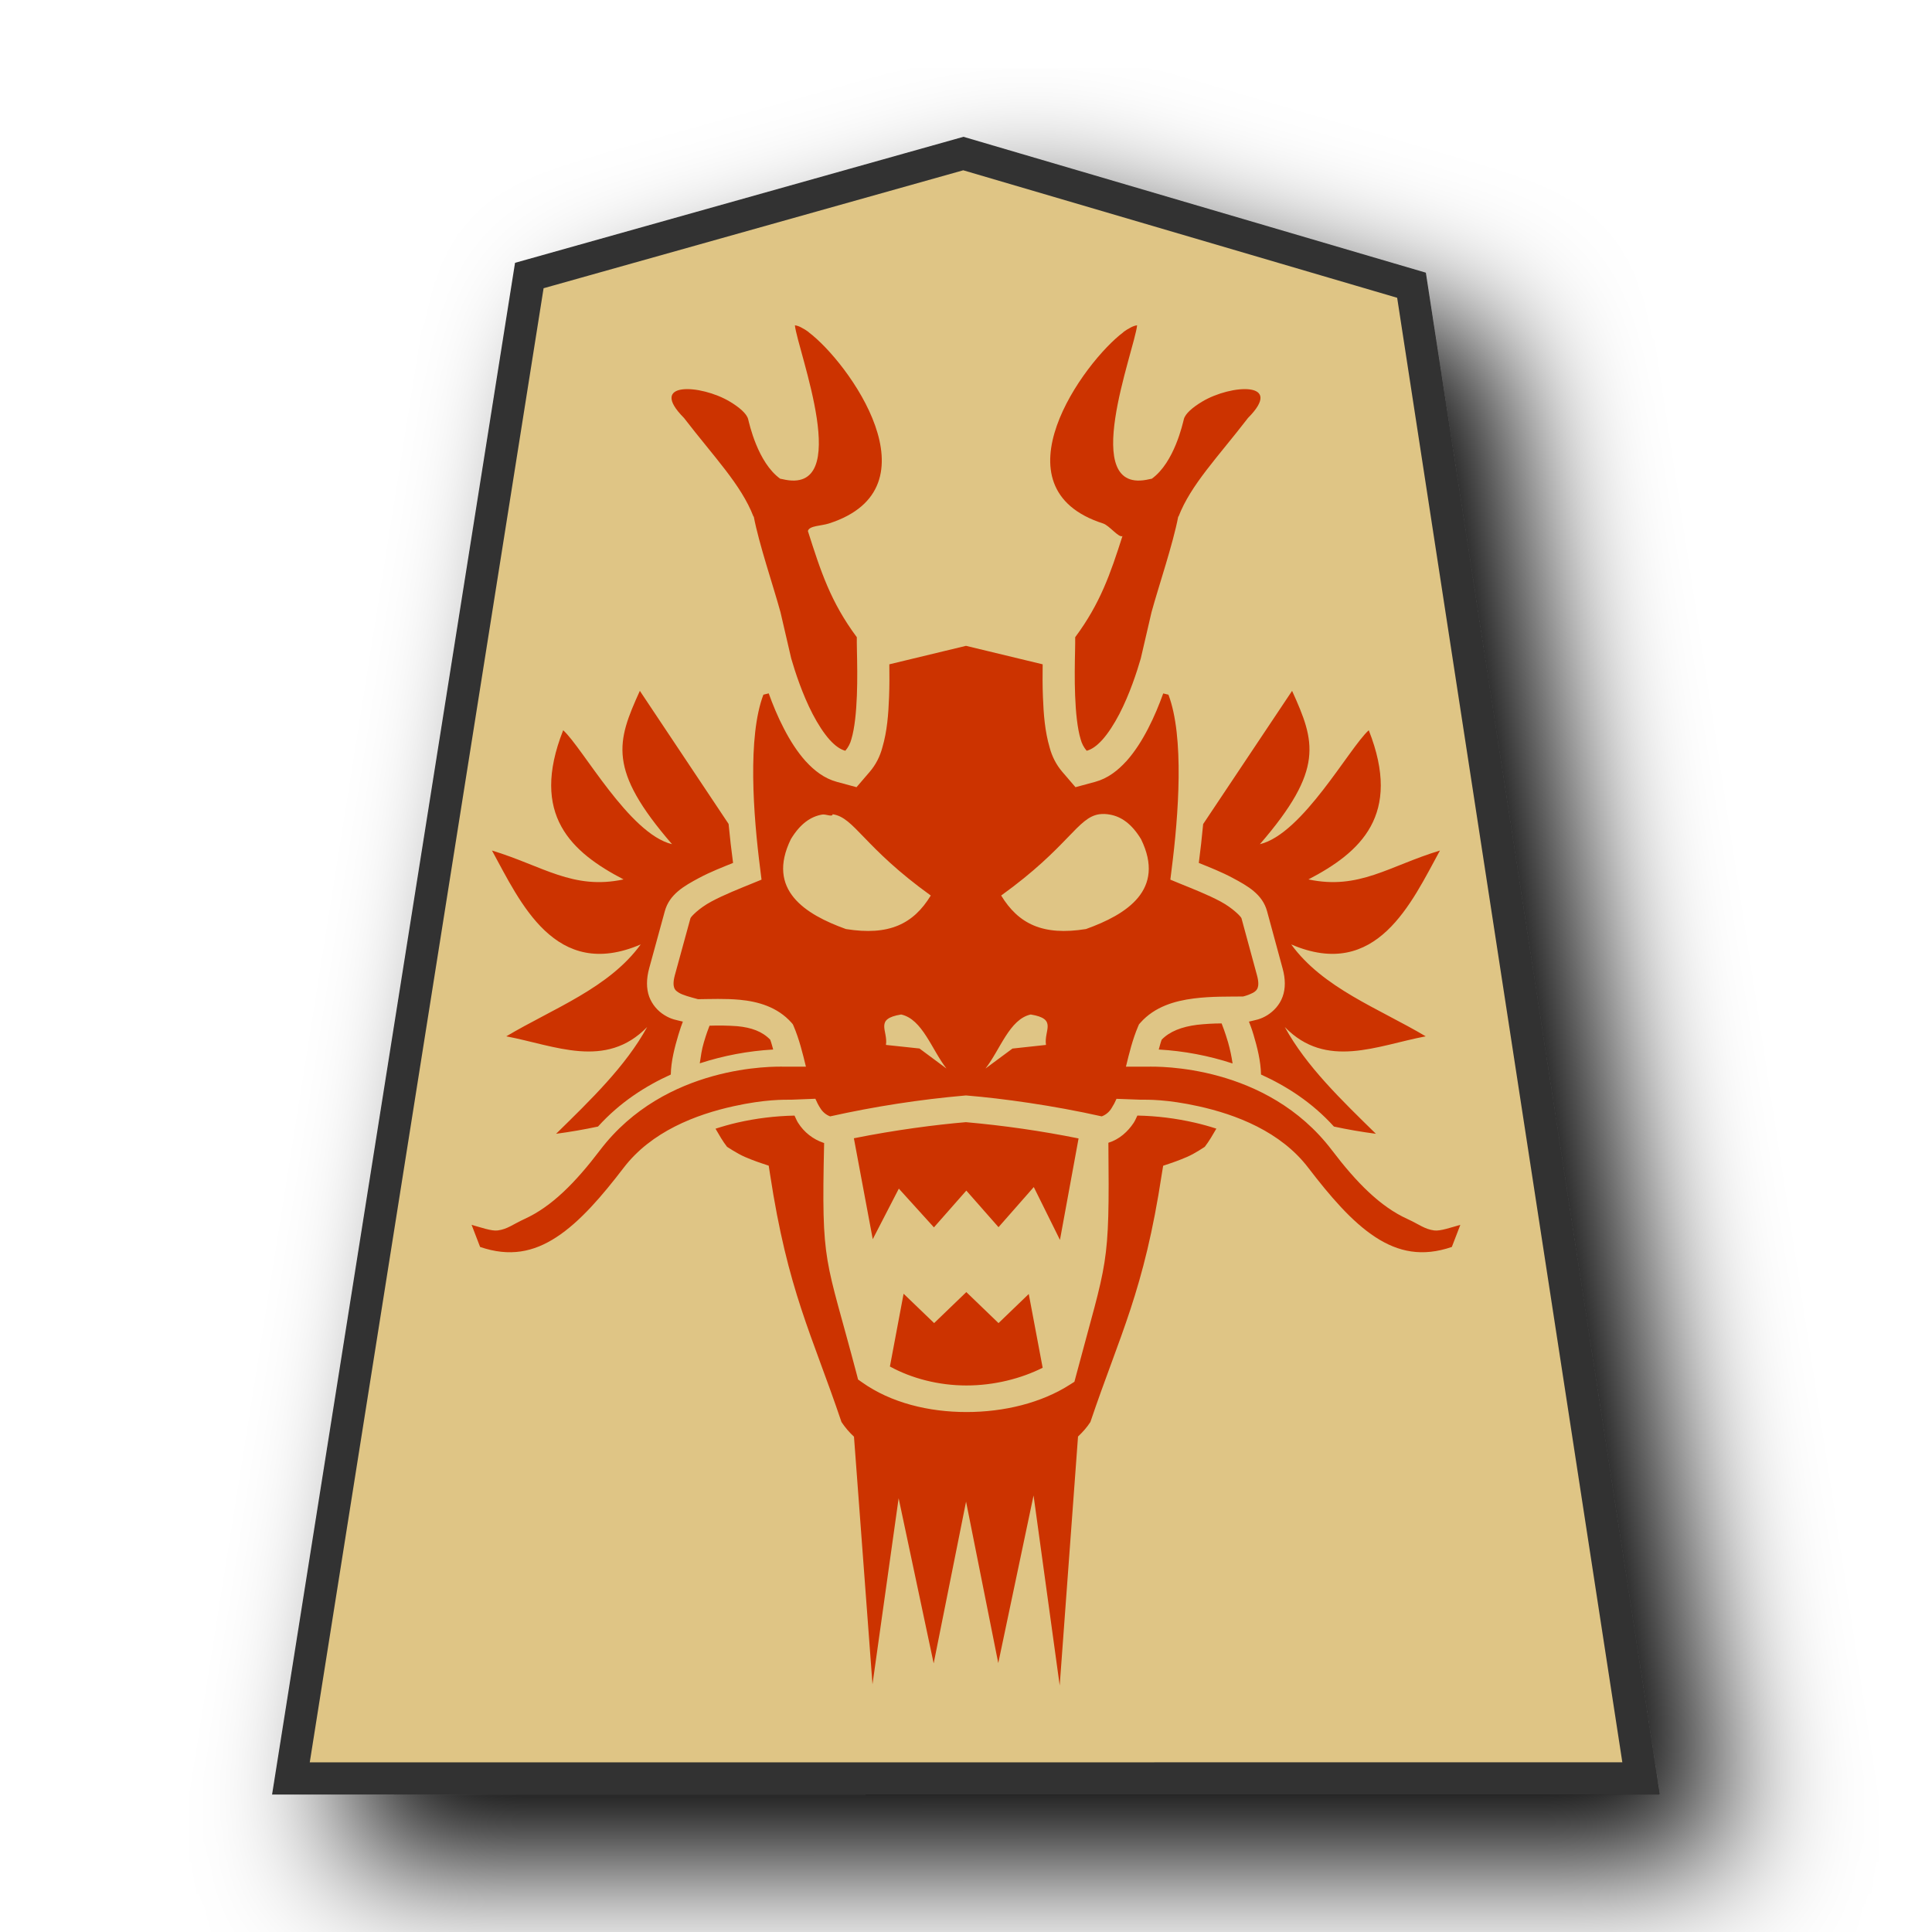
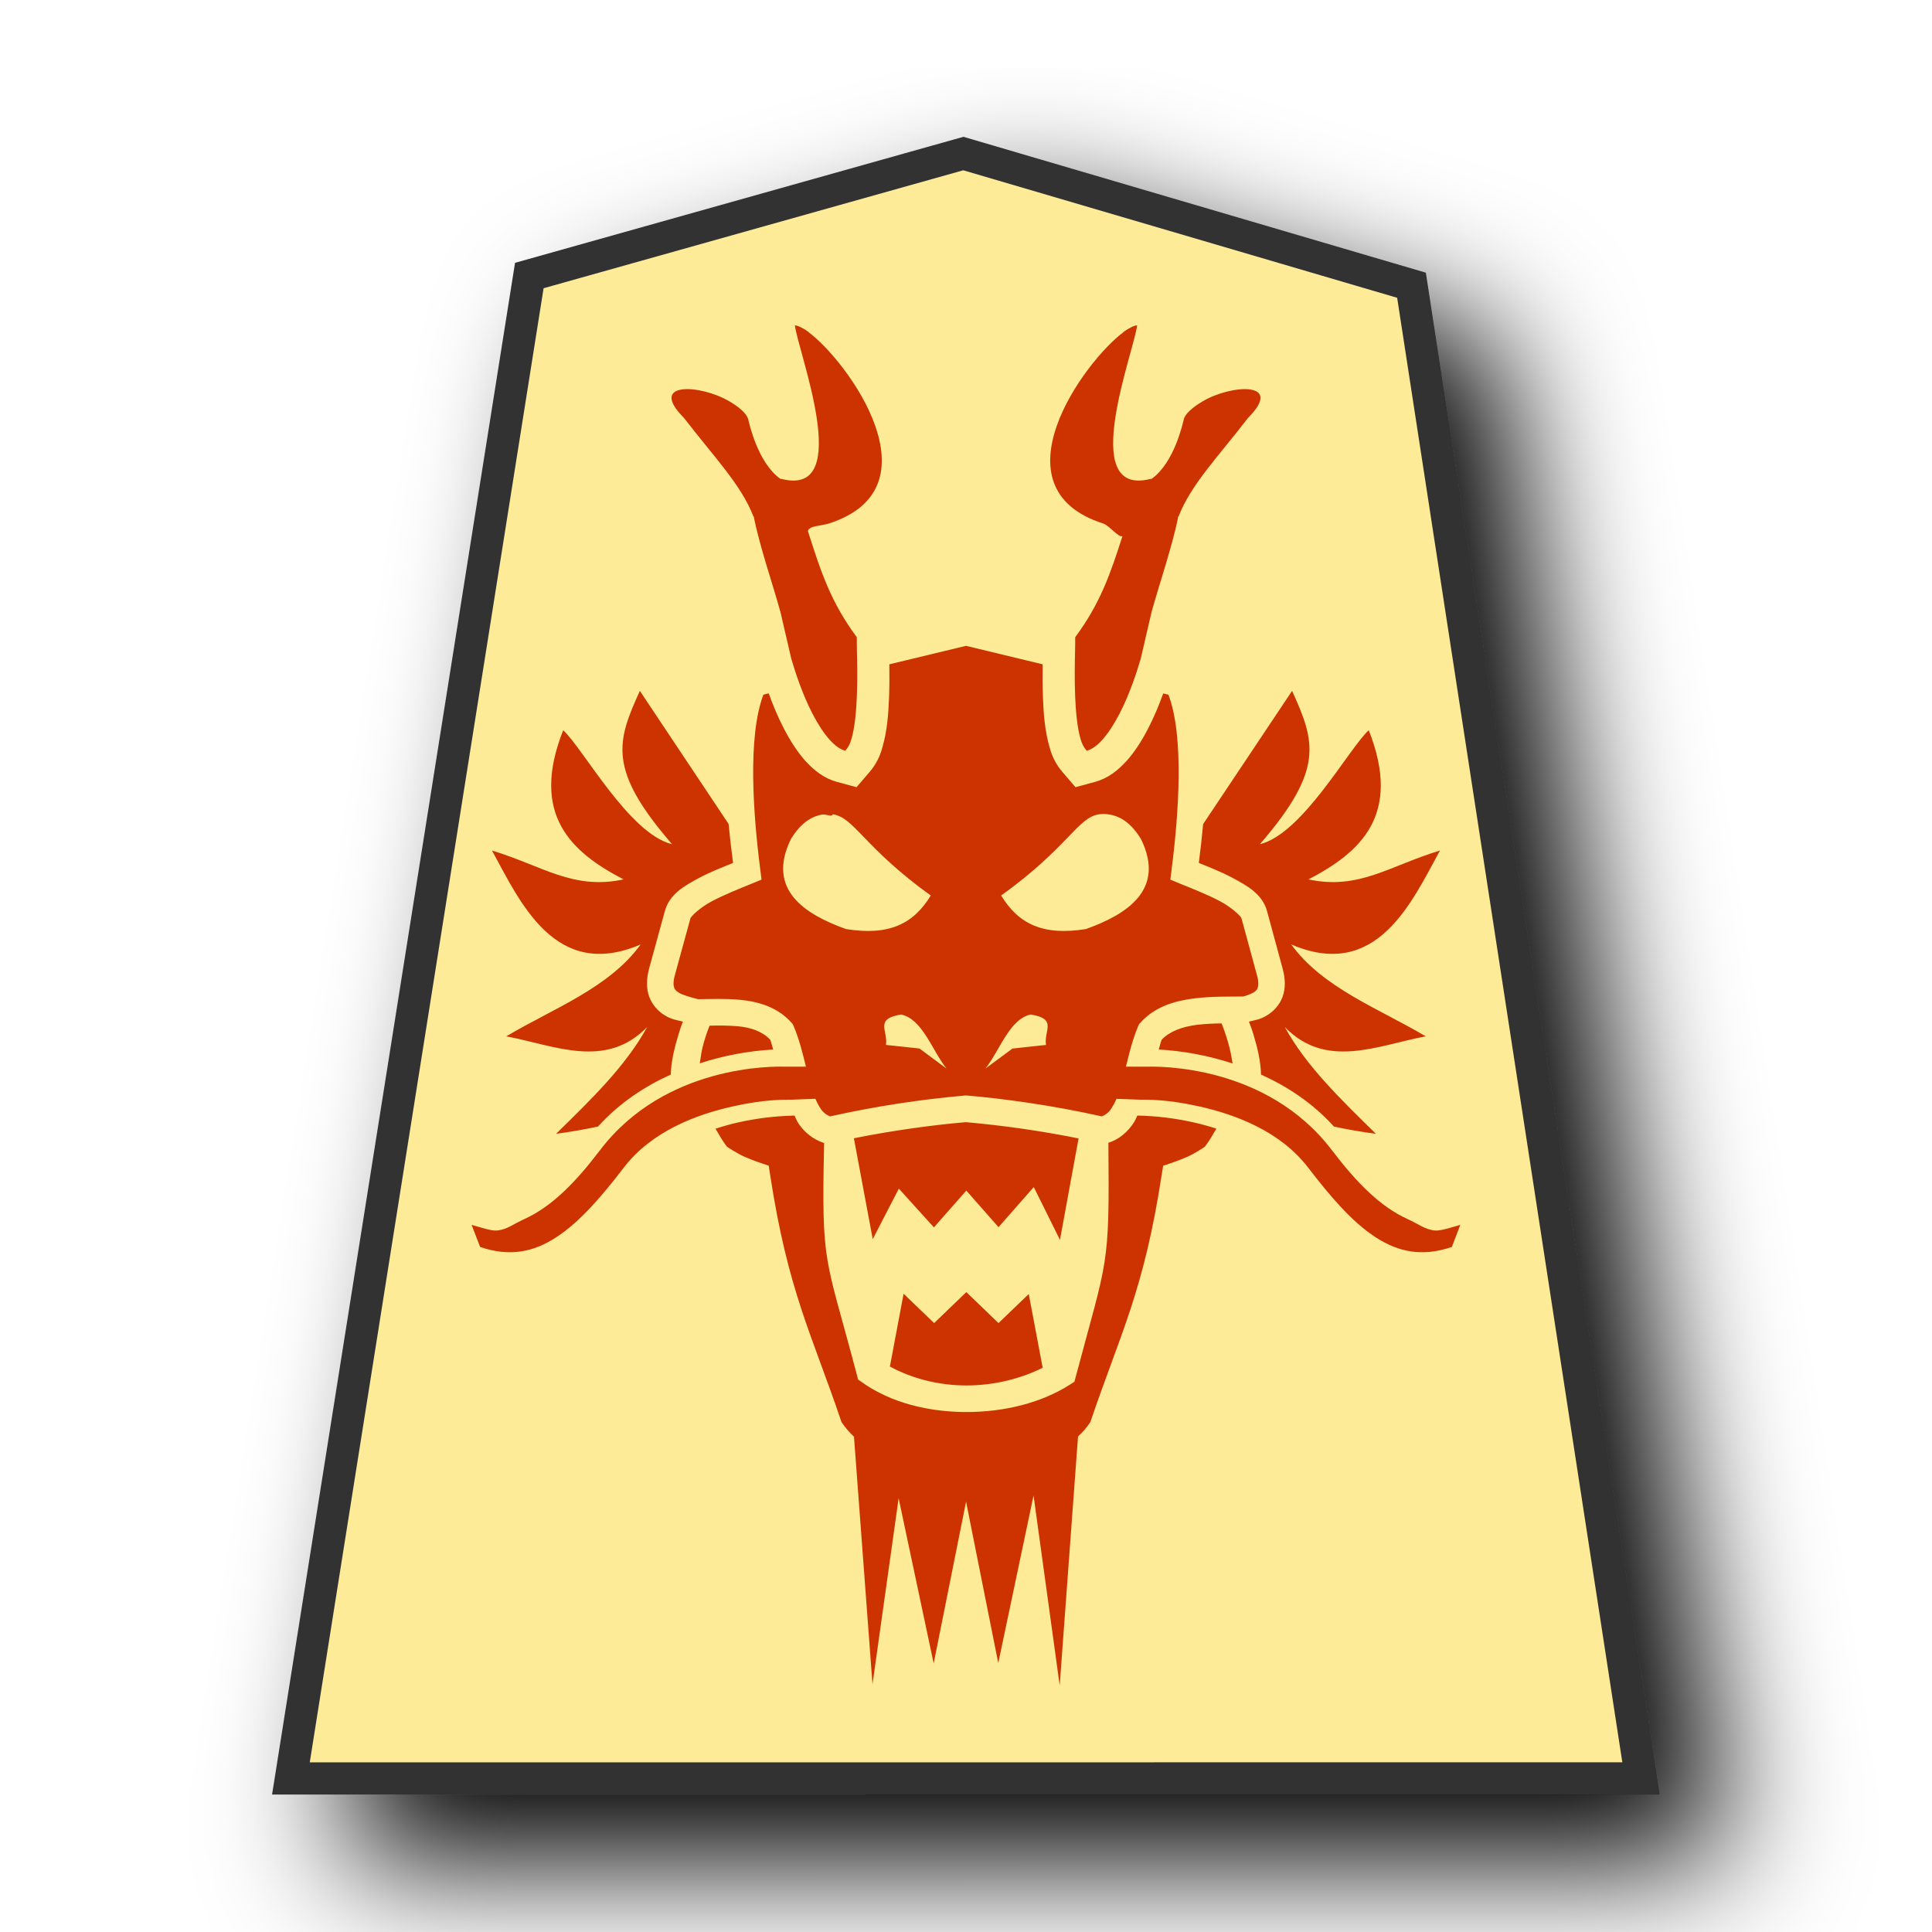
<svg xmlns="http://www.w3.org/2000/svg" viewBox="0 0 60 60" version="1.1" id="svg2" xml:space="preserve">
  <defs id="defs1">
    <filter id="0RY_svg__a" x="-0.134" y="-0.11" width="1.318" height="1.262">
      <feGaussianBlur in="SourceAlpha" result="blur" stdDeviation="2" id="feGaussianBlur1" />
      <feOffset dx="2" dy="2" result="offsetBlur" id="feOffset1" />
      <feBlend in="SourceGraphic" in2="offsetBlur" id="feBlend1" />
    </filter>
  </defs>
-   <path fill="#cdbc68" d="M29.922 5.97 17.084 9.578 10.033 54.03l39.934-.002-6.79-44.163z" filter="url(#0RY_svg__a)" transform="translate(-1.5 -1.5)scale(1.05)" id="path1" style="stroke:#333333;stroke-width:0.952;stroke-dasharray:none;fill:#dfc585;fill-opacity:1" />
+   <path fill="#cdbc68" d="M29.922 5.97 17.084 9.578 10.033 54.03l39.934-.002-6.79-44.163z" filter="url(#0RY_svg__a)" transform="translate(-1.5 -1.5)scale(1.05)" id="path1" style="stroke:#333333;stroke-width:0.952;stroke-dasharray:none;fill:#fdeb98;fill-opacity:1" />
  <path id="path2" style="fill:#cc3300;fill-opacity:1" d="M 24.686 10.102 C 24.77 10.891 26.541 15.417 24.303 14.881 C 24.276 14.874 24.254 14.873 24.229 14.867 C 23.526 14.359 23.267 13.141 23.234 13.016 C 23.19 12.846 22.96 12.648 22.66 12.469 C 21.764 11.935 20.098 11.832 21.242 12.98 C 22.175 14.193 23.018 15.051 23.4 16.043 L 23.408 16.039 C 23.575 16.909 24.012 18.186 24.238 19.01 L 24.572 20.449 C 24.691 20.861 24.918 21.559 25.236 22.172 C 25.398 22.483 25.584 22.772 25.766 22.975 C 25.946 23.173 26.102 23.275 26.252 23.316 C 26.342 23.211 26.407 23.087 26.441 22.953 C 26.541 22.622 26.592 22.114 26.611 21.605 C 26.631 21.097 26.621 20.584 26.613 20.217 C 26.61 20.035 26.607 19.891 26.609 19.789 C 25.796 18.694 25.489 17.746 25.09 16.492 C 25.13 16.323 25.5 16.335 25.74 16.258 C 29.185 15.155 26.341 11.234 25.111 10.316 L 25.113 10.312 C 25.041 10.258 24.963 10.211 24.883 10.17 C 24.821 10.136 24.755 10.112 24.686 10.102 z M 35.314 10.102 C 35.245 10.112 35.179 10.136 35.117 10.17 C 35.037 10.211 34.959 10.258 34.887 10.312 L 34.889 10.316 C 33.659 11.234 30.815 15.155 34.26 16.258 C 34.45 16.319 34.744 16.71 34.859 16.648 C 34.484 17.822 34.168 18.742 33.391 19.789 C 33.393 19.891 33.39 20.035 33.387 20.217 C 33.379 20.584 33.369 21.097 33.389 21.605 C 33.408 22.114 33.459 22.622 33.559 22.953 C 33.593 23.087 33.658 23.211 33.748 23.316 C 33.898 23.275 34.054 23.173 34.234 22.975 C 34.416 22.772 34.602 22.483 34.764 22.172 C 35.082 21.559 35.309 20.861 35.428 20.449 L 35.762 19.01 C 35.988 18.186 36.425 16.909 36.592 16.039 L 36.6 16.043 C 36.982 15.051 37.825 14.193 38.758 12.98 C 39.902 11.832 38.236 11.935 37.34 12.469 C 37.04 12.648 36.81 12.846 36.766 13.016 C 36.733 13.141 36.474 14.359 35.771 14.867 C 35.746 14.873 35.724 14.874 35.697 14.881 C 33.459 15.417 35.23 10.891 35.314 10.102 z M 30 20.057 L 27.619 20.631 C 27.623 20.939 27.625 21.279 27.611 21.645 C 27.59 22.184 27.551 22.709 27.402 23.215 C 27.329 23.492 27.198 23.749 27.012 23.967 L 26.6 24.447 L 25.988 24.281 C 25.597 24.175 25.284 23.928 25.027 23.646 L 25.023 23.645 L 25.021 23.641 C 24.754 23.342 24.539 23.001 24.348 22.633 C 24.152 22.257 23.997 21.877 23.873 21.533 L 23.707 21.574 L 23.707 21.576 C 23.213 22.885 23.392 25.302 23.611 27.004 L 23.65 27.318 L 23.357 27.438 C 22.978 27.593 22.491 27.784 22.096 27.996 C 21.702 28.206 21.455 28.472 21.443 28.516 L 20.957 30.289 C 20.9 30.501 20.916 30.614 20.938 30.676 C 20.96 30.738 20.995 30.774 21.074 30.824 C 21.201 30.906 21.437 30.965 21.678 31.031 C 22.071 31.027 22.512 31.007 22.973 31.049 C 23.538 31.102 24.142 31.269 24.58 31.76 L 24.623 31.811 L 24.65 31.873 C 24.821 32.275 24.927 32.709 25.029 33.127 L 24.363 33.127 C 24.049 33.118 20.664 33.052 18.635 35.719 C 17.869 36.727 17.135 37.471 16.293 37.855 C 15.926 38.023 15.762 38.173 15.455 38.213 C 15.265 38.238 14.928 38.116 14.646 38.039 L 14.91 38.725 C 15.827 39.039 16.57 38.885 17.279 38.422 C 18.017 37.942 18.7 37.137 19.363 36.273 C 20.227 35.137 21.619 34.611 22.781 34.355 C 23.768 34.137 24.352 34.153 24.582 34.152 L 25.322 34.123 C 25.37 34.236 25.421 34.333 25.475 34.414 C 25.545 34.531 25.653 34.623 25.781 34.67 C 27.16 34.363 28.558 34.146 29.965 34.023 L 29.998 34.02 L 30.033 34.023 C 31.123 34.113 32.698 34.329 34.215 34.67 C 34.343 34.623 34.451 34.531 34.521 34.414 C 34.58 34.322 34.631 34.226 34.674 34.125 L 35.412 34.152 C 35.642 34.152 36.23 34.137 37.217 34.355 C 38.379 34.611 39.771 35.137 40.635 36.273 C 41.298 37.137 41.98 37.943 42.717 38.422 C 43.427 38.884 44.171 39.039 45.088 38.725 L 45.352 38.039 C 45.07 38.116 44.733 38.238 44.543 38.213 C 44.237 38.173 44.072 38.022 43.705 37.855 C 42.863 37.471 42.129 36.727 41.363 35.719 C 39.334 33.052 35.949 33.119 35.635 33.127 L 34.967 33.127 C 35.068 32.709 35.174 32.276 35.346 31.873 L 35.373 31.811 L 35.418 31.76 C 35.858 31.264 36.481 31.083 37.076 31.008 C 37.626 30.938 38.166 30.953 38.605 30.947 C 38.716 30.92 38.823 30.879 38.924 30.826 C 39.004 30.776 39.037 30.737 39.059 30.676 C 39.081 30.613 39.095 30.501 39.037 30.289 L 38.555 28.516 C 38.544 28.473 38.294 28.206 37.9 27.994 C 37.506 27.784 37.018 27.593 36.639 27.439 L 36.346 27.318 L 36.385 27.004 C 36.603 25.302 36.782 22.883 36.287 21.574 L 36.125 21.535 C 36.001 21.878 35.847 22.258 35.652 22.633 C 35.461 23.001 35.246 23.342 34.979 23.641 L 34.977 23.645 L 34.973 23.646 C 34.716 23.928 34.403 24.175 34.012 24.281 L 33.4 24.447 L 32.988 23.967 C 32.802 23.749 32.671 23.492 32.598 23.215 C 32.449 22.709 32.41 22.184 32.389 21.645 C 32.374 21.279 32.377 20.94 32.381 20.631 L 30 20.057 z M 19.871 21.455 C 19.157 23.033 18.856 23.89 20.871 26.217 C 19.541 25.899 18.098 23.227 17.49 22.678 C 16.449 25.314 17.753 26.471 19.365 27.311 C 17.793 27.647 16.855 26.892 15.279 26.414 C 16.157 28.019 17.241 30.472 19.898 29.33 C 18.911 30.686 17.193 31.312 15.723 32.184 C 17.234 32.47 18.809 33.22 20.098 31.895 C 19.429 33.117 18.339 34.161 17.27 35.211 C 17.707 35.153 18.141 35.078 18.572 34.986 C 19.256 34.23 20.048 33.727 20.832 33.371 C 20.84 32.953 20.954 32.519 21.068 32.137 C 21.136 31.909 21.154 31.874 21.207 31.727 C 21.013 31.677 20.854 31.664 20.631 31.523 C 20.417 31.391 20.251 31.19 20.162 30.955 C 20.069 30.698 20.072 30.399 20.16 30.074 L 20.646 28.299 C 20.79 27.77 21.247 27.514 21.705 27.268 C 22.068 27.074 22.434 26.934 22.766 26.799 C 22.712 26.396 22.666 25.992 22.627 25.588 L 19.871 21.455 z M 40.127 21.455 L 37.365 25.592 C 37.327 25.995 37.283 26.397 37.23 26.799 C 37.562 26.934 37.925 27.074 38.287 27.268 C 38.747 27.514 39.206 27.77 39.35 28.299 L 39.832 30.074 C 39.922 30.399 39.926 30.698 39.832 30.955 C 39.739 31.213 39.553 31.403 39.365 31.523 C 39.142 31.664 38.981 31.678 38.787 31.727 C 38.84 31.874 38.862 31.909 38.93 32.137 C 39.044 32.519 39.154 32.953 39.162 33.371 C 39.947 33.727 40.742 34.23 41.426 34.986 C 41.852 35.078 42.286 35.153 42.73 35.211 C 41.66 34.161 40.569 33.117 39.9 31.895 C 41.189 33.22 42.766 32.47 44.277 32.184 C 42.807 31.312 41.086 30.686 40.1 29.33 C 42.757 30.472 43.84 28.02 44.719 26.414 C 43.141 26.892 42.207 27.646 40.635 27.311 C 42.247 26.471 43.55 25.314 42.508 22.678 C 41.901 23.226 40.455 25.898 39.127 26.217 C 41.141 23.889 40.84 23.033 40.127 21.455 z M 34.301 25.279 C 34.355 25.281 34.41 25.287 34.463 25.297 C 34.816 25.357 35.145 25.581 35.436 26.061 C 36.207 27.638 34.984 28.4 33.727 28.852 C 32.387 29.069 31.629 28.692 31.092 27.811 C 33.189 26.302 33.462 25.384 34.141 25.287 C 34.194 25.28 34.247 25.278 34.301 25.279 z M 25.857 25.287 C 26.536 25.384 26.809 26.302 28.906 27.811 C 28.369 28.693 27.61 29.069 26.27 28.852 C 25.013 28.4 23.79 27.639 24.561 26.061 C 24.851 25.581 25.18 25.357 25.533 25.297 C 25.652 25.277 25.853 25.383 25.857 25.289 L 25.857 25.287 z M 27.986 31.506 C 28.646 31.651 28.937 32.599 29.393 33.184 L 28.555 32.562 L 27.514 32.451 C 27.583 32.001 27.146 31.642 27.986 31.506 z M 32.01 31.506 C 32.85 31.642 32.414 32 32.484 32.451 L 31.443 32.564 L 30.605 33.184 C 31.062 32.599 31.35 31.651 32.01 31.506 z M 37.938 31.783 C 37.684 31.784 37.431 31.798 37.18 31.826 C 36.701 31.886 36.324 32.033 36.078 32.287 C 36.043 32.376 36.016 32.49 35.986 32.594 C 36.766 32.638 37.537 32.784 38.279 33.027 C 38.247 32.806 38.2 32.586 38.139 32.371 C 38.041 32.043 37.977 31.884 37.938 31.783 z M 22.465 31.85 C 22.321 31.847 22.179 31.849 22.035 31.854 C 21.988 31.978 21.945 32.083 21.859 32.371 C 21.791 32.597 21.764 32.811 21.732 33.023 C 22.471 32.782 23.236 32.638 24.012 32.594 C 23.982 32.491 23.954 32.377 23.92 32.289 C 23.674 32.034 23.34 31.911 22.896 31.869 C 22.753 31.859 22.608 31.852 22.465 31.85 z M 35.322 34.645 C 35.284 34.721 35.254 34.8 35.207 34.871 C 35.027 35.142 34.767 35.382 34.422 35.49 C 34.46 39.436 34.397 39.031 33.408 42.758 L 33.367 42.912 L 33.232 42.998 C 32.342 43.57 31.181 43.852 30.014 43.852 C 28.847 43.852 27.671 43.568 26.77 42.928 L 26.648 42.842 L 26.611 42.697 C 25.624 38.952 25.507 39.365 25.594 35.496 L 25.582 35.494 C 25.252 35.385 24.97 35.163 24.785 34.869 C 24.739 34.799 24.712 34.72 24.674 34.646 C 24.075 34.658 23.477 34.731 22.893 34.865 C 22.666 34.918 22.442 34.981 22.221 35.053 C 22.334 35.247 22.443 35.442 22.58 35.617 C 22.573 35.607 22.872 35.816 23.135 35.93 C 23.398 36.044 23.635 36.121 23.635 36.121 L 23.873 36.201 L 23.912 36.451 C 24.466 40.097 25.213 41.436 26.133 44.162 C 26.244 44.329 26.374 44.482 26.521 44.617 L 27.096 52.307 L 27.908 46.529 L 28.996 51.658 L 30.002 46.635 L 31.002 51.648 L 32.098 46.443 L 32.91 52.344 L 33.479 44.613 C 33.624 44.475 33.757 44.328 33.863 44.162 C 34.783 41.437 35.528 40.099 36.082 36.453 L 36.123 36.203 L 36.361 36.123 C 36.361 36.123 36.6 36.044 36.863 35.93 C 37.126 35.816 37.422 35.608 37.414 35.617 C 37.551 35.441 37.662 35.245 37.775 35.051 C 37.554 34.979 37.33 34.917 37.104 34.865 C 36.519 34.731 35.922 34.656 35.322 34.645 z M 29.996 34.85 C 29.072 34.928 27.798 35.092 26.518 35.35 L 27.104 38.484 L 27.914 36.914 L 29.004 38.117 L 30.01 36.975 L 31.01 38.111 L 32.105 36.865 L 32.918 38.506 L 33.496 35.355 C 32.34 35.122 31.171 34.954 29.996 34.85 z M 30.01 40.127 L 29.01 41.09 L 28.062 40.178 L 27.637 42.438 C 28.309 42.806 29.145 43.027 30.014 43.027 C 30.877 43.027 31.71 42.813 32.381 42.477 L 31.949 40.186 L 31.01 41.09 L 30.01 40.127 z " />
</svg>
